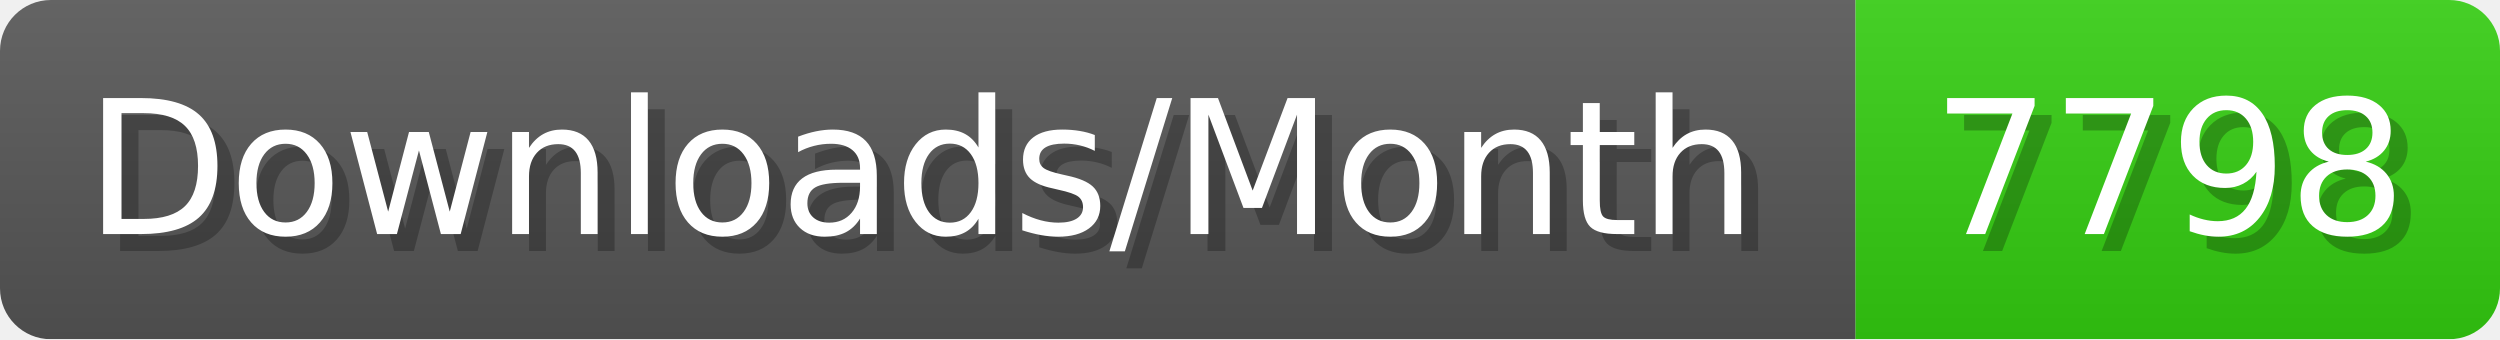
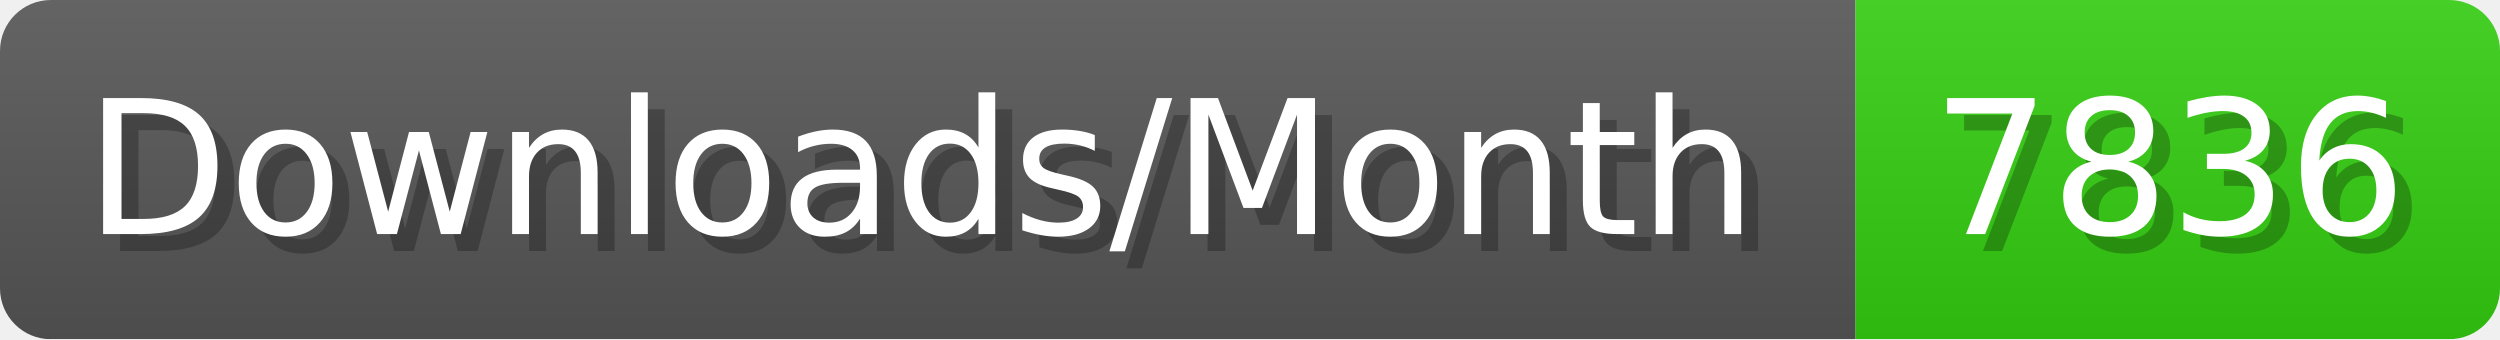
- <svg xmlns="http://www.w3.org/2000/svg" width="147.4" height="20" viewBox="0 0 1474 200" role="img" aria-label="Downloads/Month: 7798">
+ <svg xmlns="http://www.w3.org/2000/svg" width="147.4" height="20" viewBox="0 0 1474 200" role="img" aria-label="Downloads/Month: 7836">
  <linearGradient id="YlXUI" x2="0" y2="100%">
    <stop offset="0" stop-opacity=".1" stop-color="#EEE" />
    <stop offset="1" stop-opacity=".1" />
  </linearGradient>
  <mask id="JHhop">
    <rect width="1474" height="200" rx="30" fill="#FFF" />
  </mask>
  <g mask="url(#JHhop)">
    <rect width="1094" height="200" fill="#555" />
    <rect width="380" height="200" fill="#3C1" x="1094" />
    <rect width="1474" height="200" fill="url(#YlXUI)" />
  </g>
  <g aria-hidden="true" fill="#fff" text-anchor="start" font-family="Verdana,DejaVu Sans,sans-serif" font-size="110">
    <text x="60" y="148" textLength="994" fill="#000" opacity="0.25">Downloads/Month</text>
    <text x="50" y="138" textLength="994">Downloads/Month</text>
-     <text x="1149" y="148" textLength="280" fill="#000" opacity="0.25">7798</text>
-     <text x="1139" y="138" textLength="280">7798</text>
+     <text x="1149" y="148" textLength="280" fill="#000" opacity="0.25">7836</text>
+     <text x="1139" y="138" textLength="280">7836</text>
  </g>
</svg>
